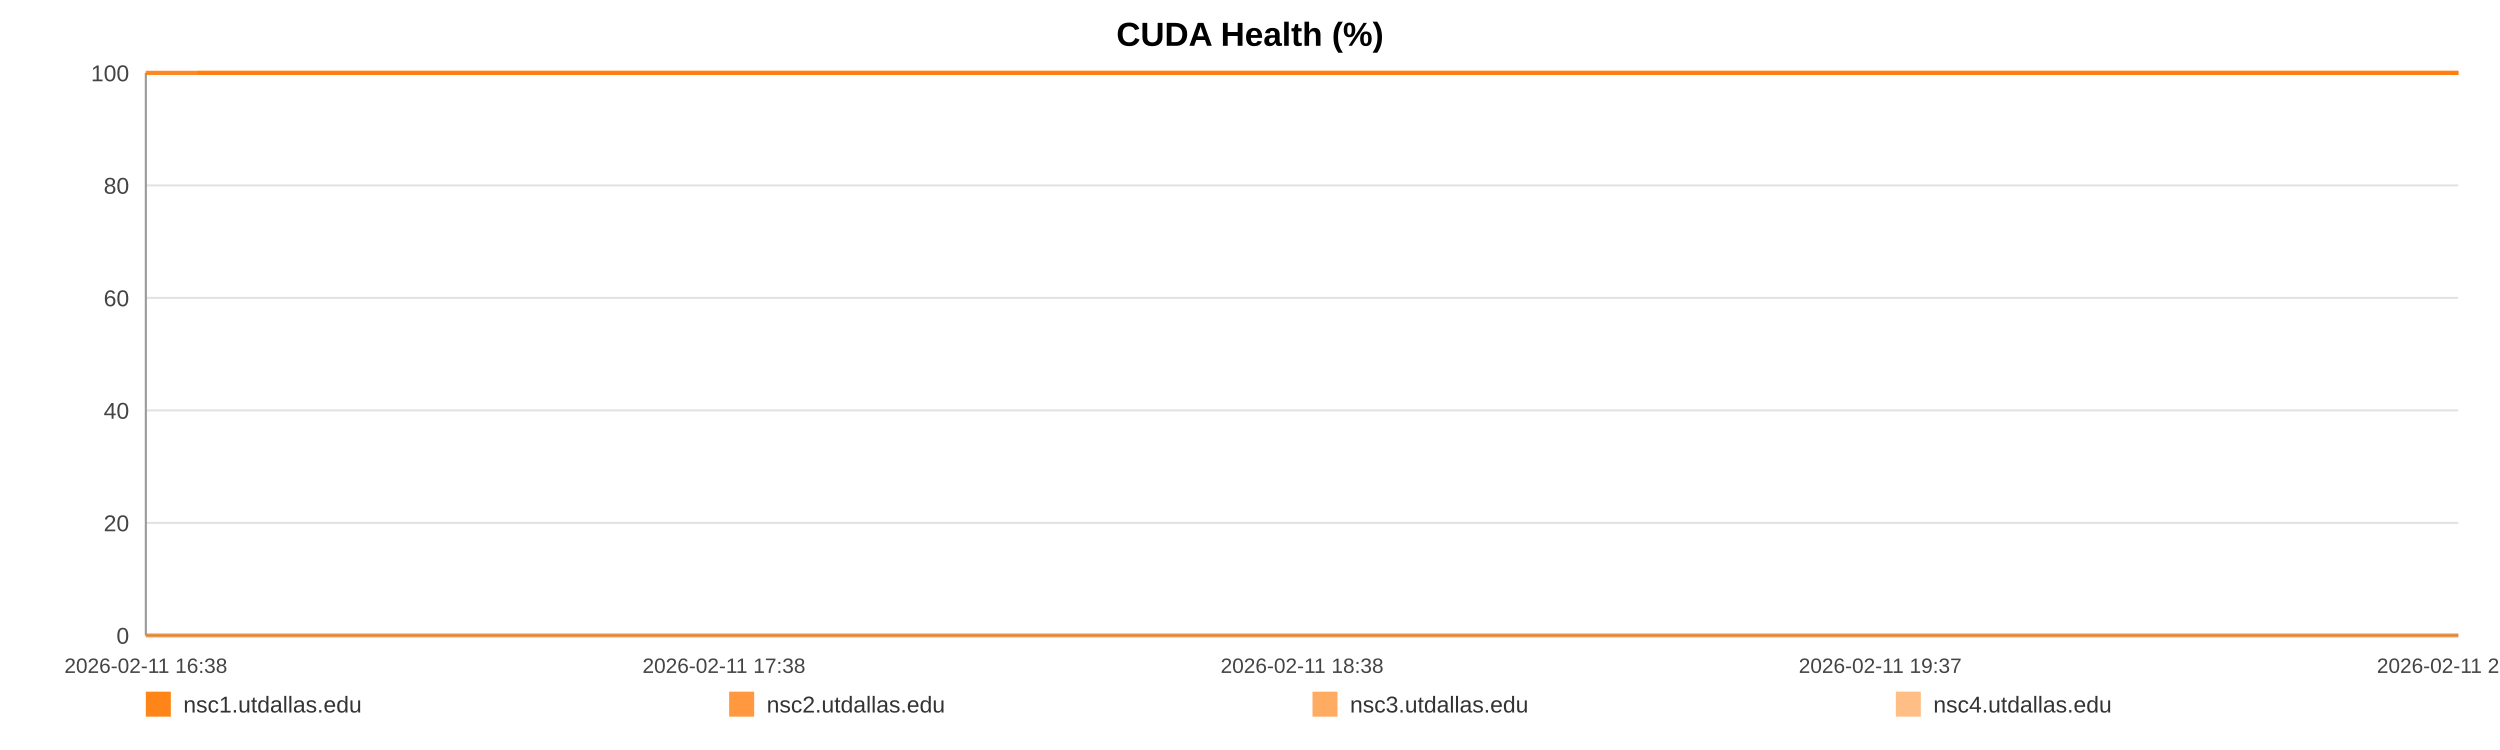
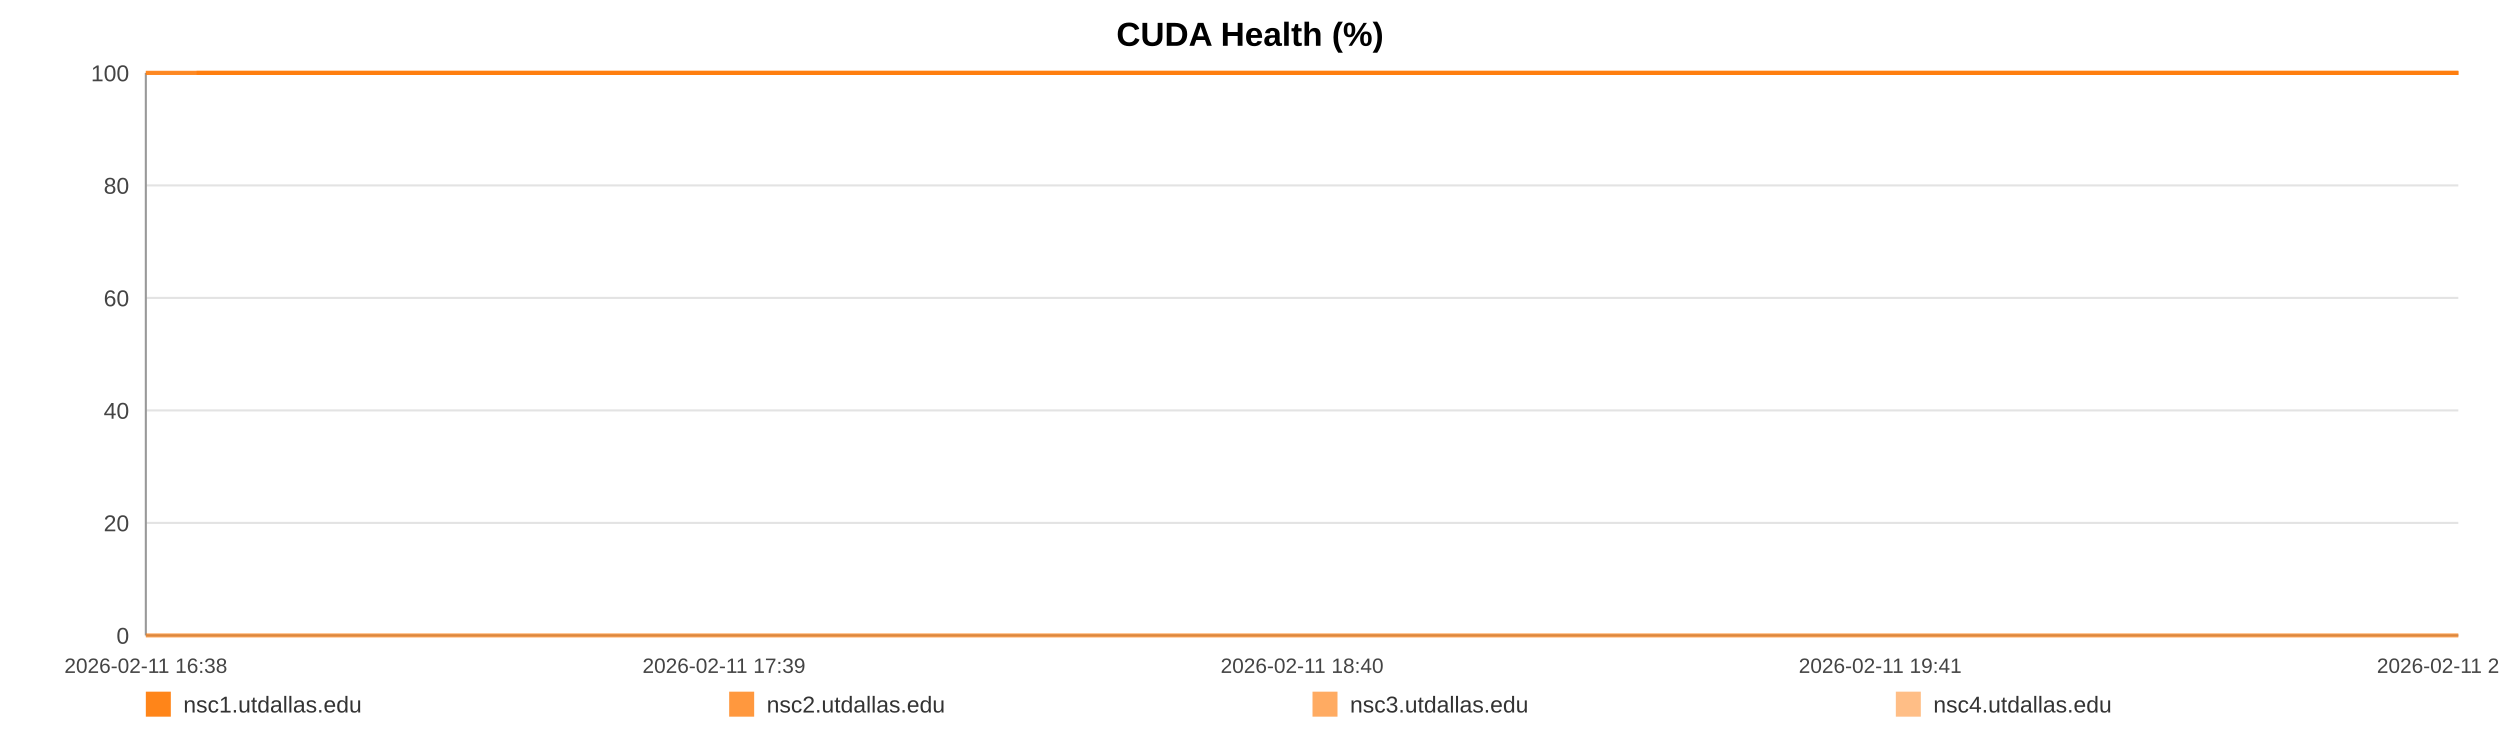
<svg xmlns="http://www.w3.org/2000/svg" width="1200" height="360" viewBox="0 0 1200 360" role="img" aria-label="CUDA Health (%)">
  <rect width="100%" height="100%" fill="#ffffff" />
  <text x="600.0" y="22" text-anchor="middle" font-size="16" font-family="Arial, Helvetica, sans-serif" font-weight="bold">CUDA Health (%)</text>
  <line x1="70" y1="35.00" x2="1180" y2="35.00" stroke="#e3e3e3" stroke-width="1" />
  <text x="62" y="39.00" text-anchor="end" font-size="11" fill="#444" font-family="Arial, Helvetica, sans-serif">100</text>
  <line x1="70" y1="89.00" x2="1180" y2="89.00" stroke="#e3e3e3" stroke-width="1" />
  <text x="62" y="93.00" text-anchor="end" font-size="11" fill="#444" font-family="Arial, Helvetica, sans-serif">80</text>
  <line x1="70" y1="143.00" x2="1180" y2="143.00" stroke="#e3e3e3" stroke-width="1" />
  <text x="62" y="147.00" text-anchor="end" font-size="11" fill="#444" font-family="Arial, Helvetica, sans-serif">60</text>
  <line x1="70" y1="197.00" x2="1180" y2="197.00" stroke="#e3e3e3" stroke-width="1" />
  <text x="62" y="201.00" text-anchor="end" font-size="11" fill="#444" font-family="Arial, Helvetica, sans-serif">40</text>
  <line x1="70" y1="251.00" x2="1180" y2="251.00" stroke="#e3e3e3" stroke-width="1" />
  <text x="62" y="255.00" text-anchor="end" font-size="11" fill="#444" font-family="Arial, Helvetica, sans-serif">20</text>
  <line x1="70" y1="305.00" x2="1180" y2="305.00" stroke="#e3e3e3" stroke-width="1" />
  <text x="62" y="309.00" text-anchor="end" font-size="11" fill="#444" font-family="Arial, Helvetica, sans-serif">0</text>
  <line x1="70" y1="35" x2="70" y2="305" stroke="#999" />
  <line x1="70" y1="305" x2="1180" y2="305" stroke="#999" />
  <text x="70.00" y="323" text-anchor="middle" font-size="10" fill="#444" font-family="Arial, Helvetica, sans-serif">2026-02-11 16:38</text>
-   <text x="347.50" y="323" text-anchor="middle" font-size="10" fill="#444" font-family="Arial, Helvetica, sans-serif">2026-02-11 17:38</text>
-   <text x="625.00" y="323" text-anchor="middle" font-size="10" fill="#444" font-family="Arial, Helvetica, sans-serif">2026-02-11 18:38</text>
-   <text x="902.50" y="323" text-anchor="middle" font-size="10" fill="#444" font-family="Arial, Helvetica, sans-serif">2026-02-11 19:37</text>
-   <text x="1180.00" y="323" text-anchor="middle" font-size="10" fill="#444" font-family="Arial, Helvetica, sans-serif">2026-02-11 20:37</text>
-   <polyline fill="none" stroke="#ff7f0e" stroke-opacity="0.95" stroke-width="2" points="94.90,35.00 119.89,35.00 144.71,35.00 169.70,35.00 194.83,35.00 219.51,35.00 244.49,35.00 271.47,35.00 296.23,35.00 320.98,35.00 345.73,35.00 371.02,35.00 395.77,35.00 420.52,35.00 465.32,35.00 503.95,35.00 529.08,35.00 554.60,35.00 579.43,35.00 604.26,35.00 628.62,35.00 653.76,35.00 678.59,35.00 703.65,35.00 728.71,35.00 754.07,35.00 779.06,35.00 804.04,35.00 830.18,35.00 855.31,35.00 880.14,35.00 905.66,35.00 930.57,35.00 955.47,35.00 981.15,35.00 1005.82,35.00 1030.73,35.00 1056.09,35.00 1080.69,35.00 1105.59,35.00 1130.19,35.00 1155.02,35.00 1180.00,35.00" />
-   <polyline fill="none" stroke="#ff7f0e" stroke-opacity="0.80" stroke-width="2" points="70.00,35.00 94.90,35.00 119.89,35.00 144.71,35.00 169.70,35.00 194.83,35.00 219.51,35.00 244.49,35.00 271.47,35.00 296.23,35.00 320.98,35.00 345.73,35.00 371.02,35.00 395.77,35.00 420.52,35.00 465.32,35.00 503.95,35.00 529.08,35.00 554.60,35.00 579.43,35.00 604.26,35.00 628.62,35.00 653.76,35.00 678.59,35.00 703.65,35.00 728.71,35.00 754.07,35.00 779.06,35.00 804.04,35.00 830.18,35.00 855.31,35.00 880.14,35.00 905.66,35.00 930.57,35.00 955.47,35.00 981.15,35.00 1005.82,35.00 1030.73,35.00 1056.09,35.00 1080.69,35.00 1105.59,35.00 1130.19,35.00 1155.02,35.00 1180.00,35.00" />
-   <polyline fill="none" stroke="#ff7f0e" stroke-opacity="0.65" stroke-width="2" points="70.00,305.00 94.90,305.00 119.89,305.00 144.71,305.00 169.70,305.00 194.83,305.00 219.51,305.00 244.49,305.00 271.47,305.00 296.23,305.00 320.98,305.00 345.73,305.00 371.02,305.00 395.77,305.00 420.52,305.00 465.32,305.00 503.95,305.00 529.08,305.00 554.60,305.00 579.43,305.00 604.26,305.00 628.62,305.00 653.76,305.00 678.59,305.00 703.65,305.00 728.71,305.00 754.07,305.00 779.06,305.00 804.04,305.00 830.18,305.00 855.31,305.00 880.14,305.00 905.66,305.00 930.57,305.00 955.47,305.00 981.15,305.00 1005.82,305.00 1030.73,305.00 1056.09,305.00 1080.69,305.00 1105.59,305.00 1130.19,305.00 1155.02,305.00 1180.00,305.00" />
-   <polyline fill="none" stroke="#ff7f0e" stroke-opacity="0.50" stroke-width="2" points="70.00,35.00 94.90,35.00 119.89,35.00 144.71,35.00 169.70,35.00 194.83,35.00 219.51,35.00 244.49,35.00 271.47,35.00 296.23,35.00 320.98,35.00 345.73,35.00 371.02,35.00 395.77,35.00 420.52,35.00 465.32,35.00 503.95,35.00 529.08,35.00 554.60,35.00 579.43,35.00 604.26,35.00 628.62,35.00 653.76,35.00 678.59,35.00 703.65,35.00 728.71,35.00 754.07,35.00 779.06,35.00 804.04,35.00 830.18,35.00 855.31,35.00 880.14,35.00 905.66,35.00 930.57,35.00 955.47,35.00 981.15,35.00 1005.82,35.00 1030.73,35.00 1056.09,35.00 1080.69,35.00 1105.59,35.00 1130.19,35.00 1155.02,35.00 1180.00,35.00" />
+   <text x="347.50" y="323" text-anchor="middle" font-size="10" fill="#444" font-family="Arial, Helvetica, sans-serif">2026-02-11 17:39</text>
+   <text x="625.00" y="323" text-anchor="middle" font-size="10" fill="#444" font-family="Arial, Helvetica, sans-serif">2026-02-11 18:40</text>
+   <text x="902.50" y="323" text-anchor="middle" font-size="10" fill="#444" font-family="Arial, Helvetica, sans-serif">2026-02-11 19:41</text>
+   <text x="1180.00" y="323" text-anchor="middle" font-size="10" fill="#444" font-family="Arial, Helvetica, sans-serif">2026-02-11 20:43</text>
+   <polyline fill="none" stroke="#ff7f0e" stroke-opacity="0.95" stroke-width="2" points="94.36,35.00 118.80,35.00 143.08,35.00 167.52,35.00 192.11,35.00 216.25,35.00 240.68,35.00 267.08,35.00 291.29,35.00 315.50,35.00 339.71,35.00 364.45,35.00 388.66,35.00 412.87,35.00 456.69,35.00 494.48,35.00 519.07,35.00 544.03,35.00 568.32,35.00 592.61,35.00 616.44,35.00 641.03,35.00 665.31,35.00 689.83,35.00 714.34,35.00 739.15,35.00 763.59,35.00 788.03,35.00 813.60,35.00 838.18,35.00 862.47,35.00 887.43,35.00 911.80,35.00 936.16,35.00 961.27,35.00 985.41,35.00 1009.77,35.00 1034.58,35.00 1058.64,35.00 1083.01,35.00 1107.07,35.00 1131.35,35.00 1155.79,35.00 1180.00,35.00" />
+   <polyline fill="none" stroke="#ff7f0e" stroke-opacity="0.80" stroke-width="2" points="70.00,35.00 94.36,35.00 118.80,35.00 143.08,35.00 167.52,35.00 192.11,35.00 216.25,35.00 240.68,35.00 267.08,35.00 291.29,35.00 315.50,35.00 339.71,35.00 364.45,35.00 388.66,35.00 412.87,35.00 456.69,35.00 494.48,35.00 519.07,35.00 544.03,35.00 568.32,35.00 592.61,35.00 616.44,35.00 641.03,35.00 665.31,35.00 689.83,35.00 714.34,35.00 739.15,35.00 763.59,35.00 788.03,35.00 813.60,35.00 838.18,35.00 862.47,35.00 887.43,35.00 911.80,35.00 936.16,35.00 961.27,35.00 985.41,35.00 1009.77,35.00 1034.58,35.00 1058.64,35.00 1083.01,35.00 1107.07,35.00 1131.35,35.00 1155.79,35.00 1180.00,35.00" />
+   <polyline fill="none" stroke="#ff7f0e" stroke-opacity="0.65" stroke-width="2" points="70.00,305.00 94.36,305.00 118.80,305.00 143.08,305.00 167.52,305.00 192.11,305.00 216.25,305.00 240.68,305.00 267.08,305.00 291.29,305.00 315.50,305.00 339.71,305.00 364.45,305.00 388.66,305.00 412.87,305.00 456.69,305.00 494.48,305.00 519.07,305.00 544.03,305.00 568.32,305.00 592.61,305.00 616.44,305.00 641.03,305.00 665.31,305.00 689.83,305.00 714.34,305.00 739.15,305.00 763.59,305.00 788.03,305.00 813.60,305.00 838.18,305.00 862.47,305.00 887.43,305.00 911.80,305.00 936.16,305.00 961.27,305.00 985.41,305.00 1009.77,305.00 1034.58,305.00 1058.64,305.00 1083.01,305.00 1107.07,305.00 1131.35,305.00 1155.79,305.00 1180.00,305.00" />
+   <polyline fill="none" stroke="#ff7f0e" stroke-opacity="0.50" stroke-width="2" points="70.00,35.00 94.36,35.00 118.80,35.00 143.08,35.00 167.52,35.00 192.11,35.00 216.25,35.00 240.68,35.00 267.08,35.00 291.29,35.00 315.50,35.00 339.71,35.00 364.45,35.00 388.66,35.00 412.87,35.00 456.69,35.00 494.48,35.00 519.07,35.00 544.03,35.00 568.32,35.00 592.61,35.00 616.44,35.00 641.03,35.00 665.31,35.00 689.83,35.00 714.34,35.00 739.15,35.00 763.59,35.00 788.03,35.00 813.60,35.00 838.18,35.00 862.47,35.00 887.43,35.00 911.80,35.00 936.16,35.00 961.27,35.00 985.41,35.00 1009.77,35.00 1034.58,35.00 1058.64,35.00 1083.01,35.00 1107.07,35.00 1131.35,35.00 1155.79,35.00 1180.00,35.00" />
  <rect x="70" y="332" width="12" height="12" fill="#ff7f0e" fill-opacity="0.95" />
  <text x="88" y="342" font-size="11" fill="#333" font-family="Arial, Helvetica, sans-serif">nsc1.utdallas.edu</text>
  <rect x="350" y="332" width="12" height="12" fill="#ff7f0e" fill-opacity="0.80" />
  <text x="368" y="342" font-size="11" fill="#333" font-family="Arial, Helvetica, sans-serif">nsc2.utdallas.edu</text>
  <rect x="630" y="332" width="12" height="12" fill="#ff7f0e" fill-opacity="0.65" />
  <text x="648" y="342" font-size="11" fill="#333" font-family="Arial, Helvetica, sans-serif">nsc3.utdallas.edu</text>
  <rect x="910" y="332" width="12" height="12" fill="#ff7f0e" fill-opacity="0.50" />
  <text x="928" y="342" font-size="11" fill="#333" font-family="Arial, Helvetica, sans-serif">nsc4.utdallas.edu</text>
</svg>
